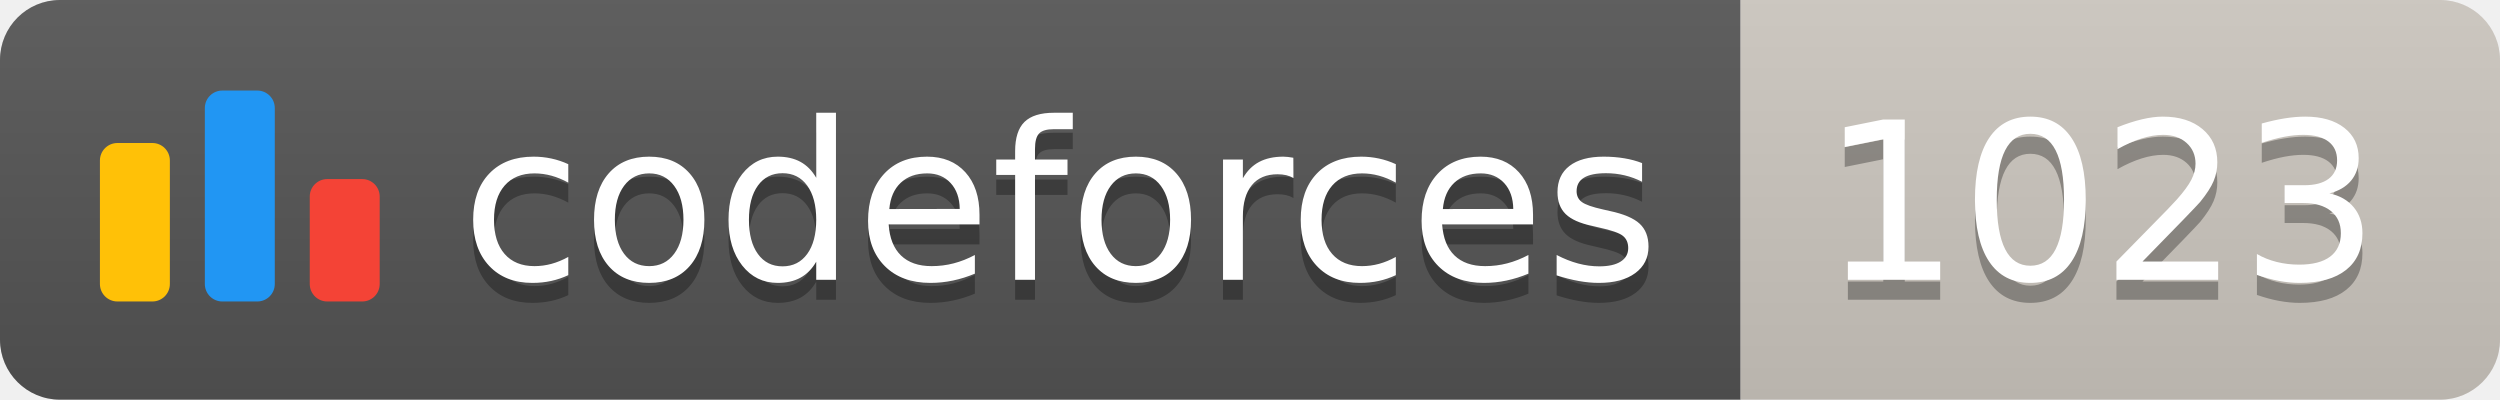
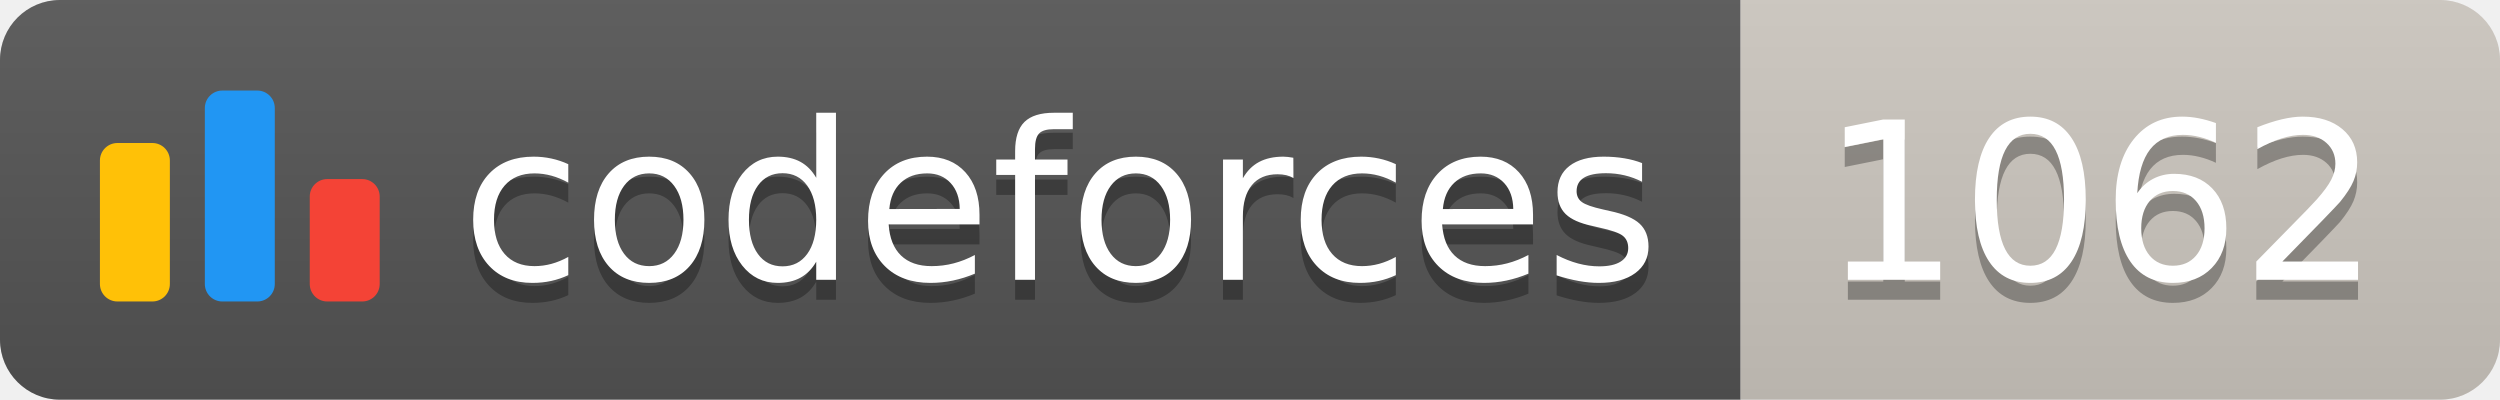
<svg xmlns="http://www.w3.org/2000/svg" width="125.1" height="20">
  <linearGradient id="smooth" x2="0" y2="100%">
    <stop offset="0" stop-color="#bbb" stop-opacity=".1" />
    <stop offset="1" stop-opacity=".1" />
  </linearGradient>
  <clipPath id="round">
    <rect width="125.1" height="20" rx="3" fill="#fff" />
  </clipPath>
  <g clip-path="url(#round)">
    <rect width="87.1" height="20" fill="#555" />
    <rect x="87.1" width="38.0" height="20" fill="#cec8c1" />
    <rect width="125.1" height="20" fill="url(#smooth)" />
  </g>
  <g fill="#fff" text-anchor="middle" font-family="DejaVu Sans,Verdana,Geneva,sans-serif" font-size="110">
    <svg x="5" y="3" class="logo" width="14" height="14" viewBox="0 0 32 25" fill="none">
      <rect y="6" width="8" height="18.125" rx="2" fill="#FFC107" />
      <rect x="24" y="10.125" width="8" height="14" rx="2" fill="#F44336" />
      <rect x="12" width="8" height="24.125" rx="2" fill="#2196F3" />
    </svg>
    <text x="530.5" y="150" fill="#010101" fill-opacity=".3" transform="scale(0.1)" textLength="601.0" lengthAdjust="spacing">codeforces
        </text>
    <text x="530.5" y="140" transform="scale(0.1)" textLength="601.0" lengthAdjust="spacing">codeforces</text>
-     <text x="1051.0" y="150" fill="#010101" fill-opacity=".3" transform="scale(0.1)" textLength="280.0" lengthAdjust="spacing">1023
+     <text x="1051.0" y="150" fill="#010101" fill-opacity=".3" transform="scale(0.1)" textLength="280.0" lengthAdjust="spacing">1062
        </text>
-     <text x="1051.0" y="140" transform="scale(0.1)" textLength="280.0" lengthAdjust="spacing">1023</text>
+     <text x="1051.0" y="140" transform="scale(0.1)" textLength="280.0" lengthAdjust="spacing">1062</text>
  </g>
</svg>
